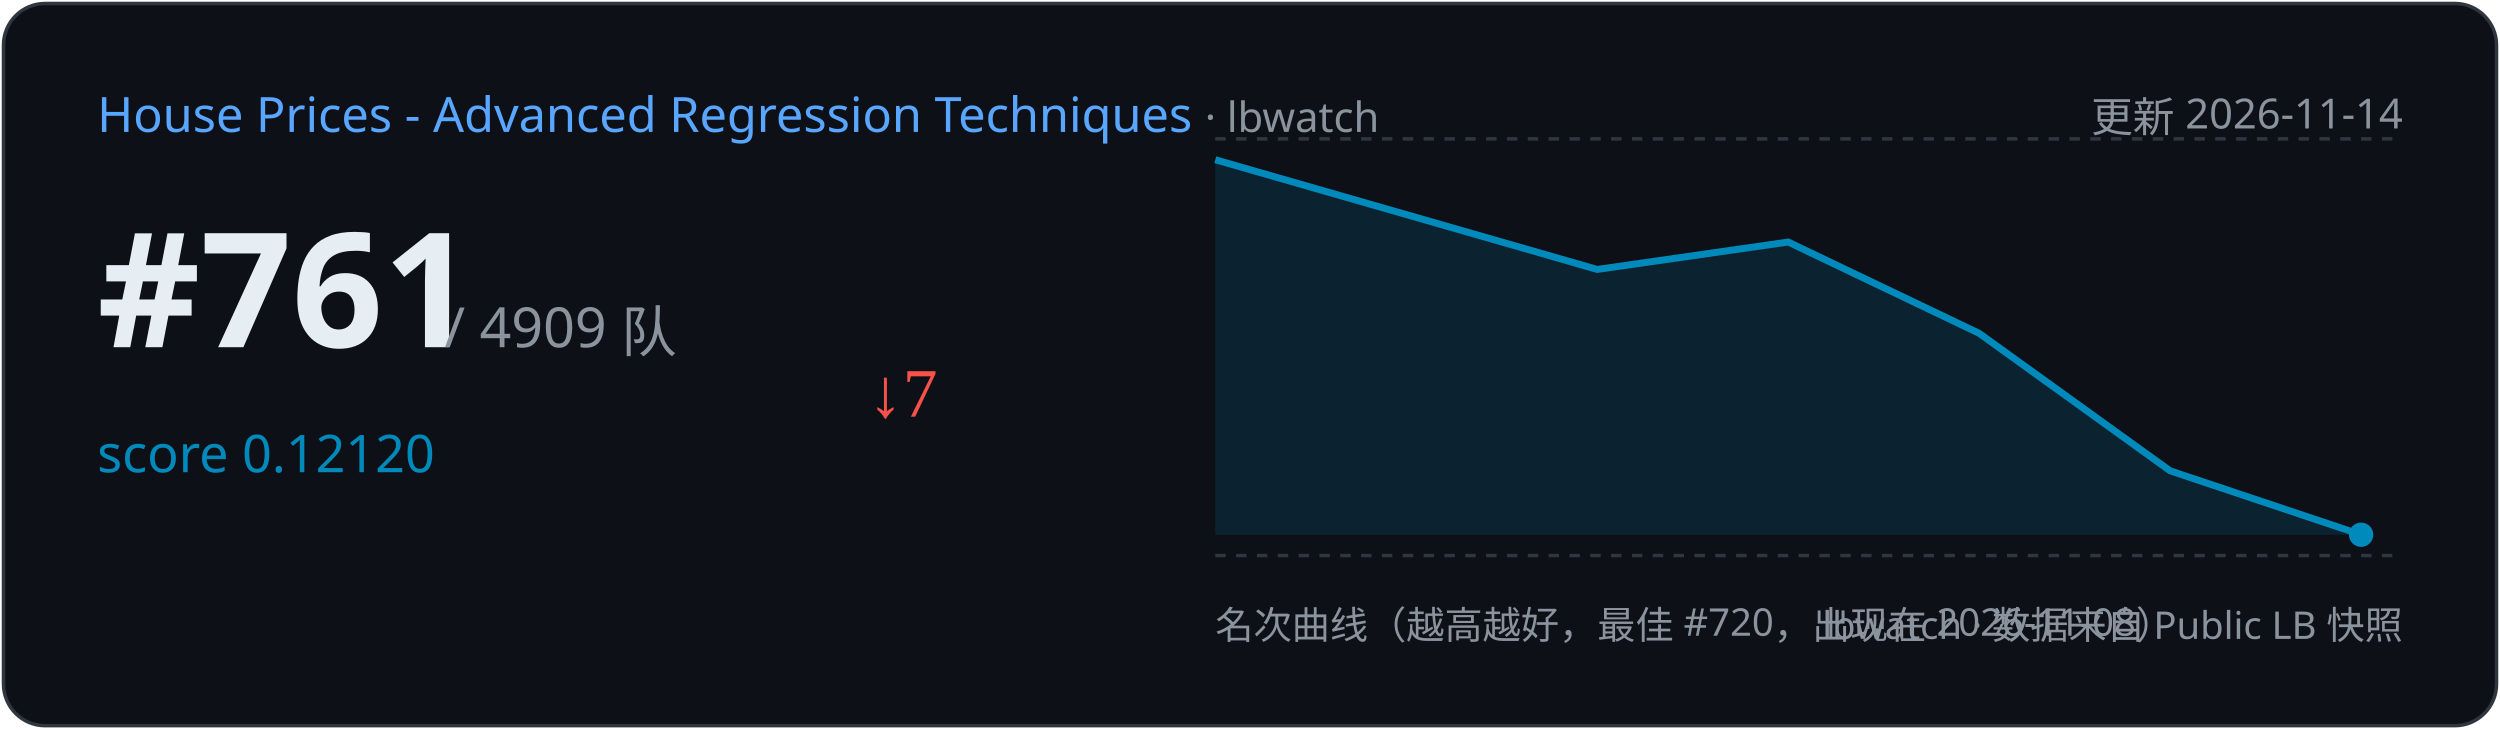
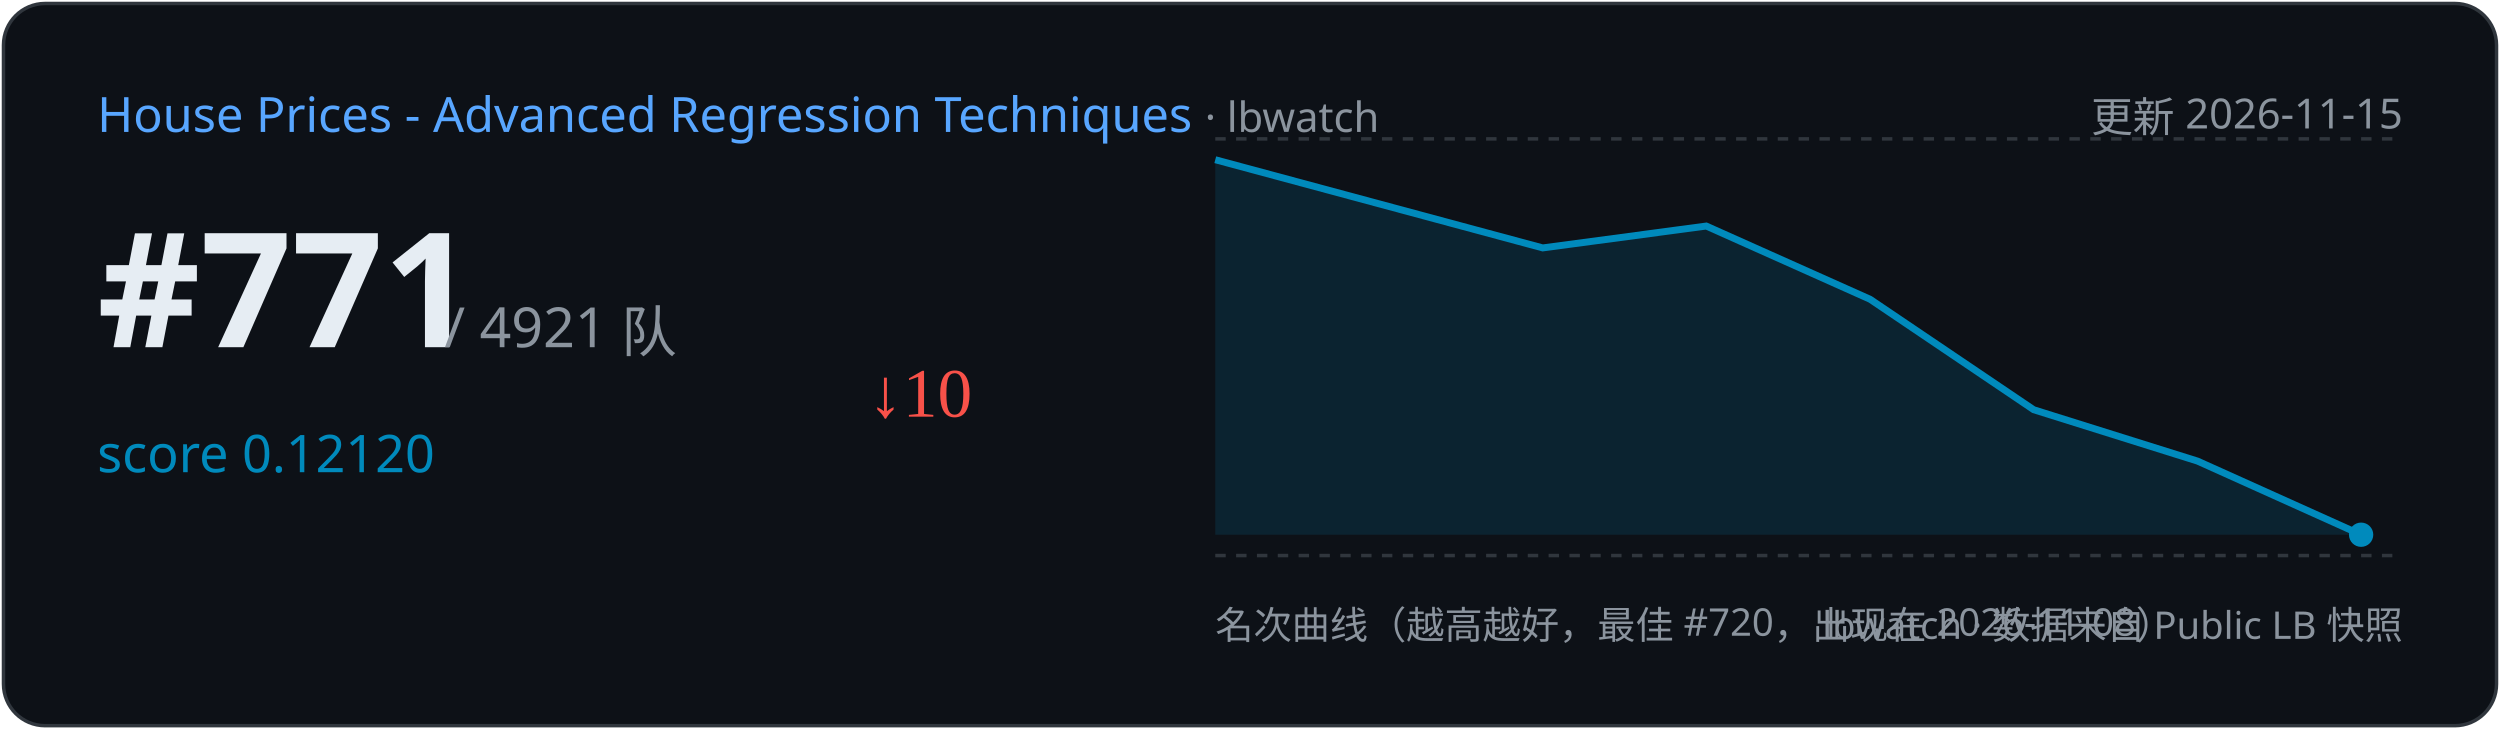
<svg xmlns="http://www.w3.org/2000/svg" width="720" height="210" viewBox="0 0 720 210">
  <rect x="1" y="1" width="718" height="208" rx="12" fill="#0d1117" stroke="#30363d" />
  <text x="28" y="38" font-family="Segoe UI,sans-serif" font-size="14" fill="#58a6ff">House Prices - Advanced Regression Techniques
    <tspan fill="#8b949e" font-size="12"> · lbwatch</tspan>
  </text>
-   <text x="692" y="38" text-anchor="end" font-family="Segoe UI,sans-serif" font-size="12" fill="#8b949e">更新 2026-11-14</text>
-   <text x="28" y="100" font-family="Segoe UI,sans-serif" font-size="46" font-weight="700" fill="#e6edf3">#761</text>
-   <text x="128" y="100" font-family="Segoe UI,sans-serif" font-size="16" fill="#8b949e">/ 4909 队</text>
+   <text x="692" y="38" text-anchor="end" font-family="Segoe UI,sans-serif" font-size="12" fill="#8b949e">更新 2026-11-15</text>
+   <text x="28" y="100" font-family="Segoe UI,sans-serif" font-size="46" font-weight="700" fill="#e6edf3">#771</text>
+   <text x="128" y="100" font-family="Segoe UI,sans-serif" font-size="16" fill="#8b949e">/ 4921 队</text>
  <text x="28" y="136" font-family="Segoe UI,sans-serif" font-size="15" fill="#008ABC">score 0.12120</text>
-   <text x="250" y="120" font-size="20" fill="#f85149">↓7</text>
+   <text x="250" y="120" font-size="20" fill="#f85149">↓10</text>
  <line x1="350" y1="40" x2="692" y2="40" stroke="#30363d" stroke-dasharray="3 3" />
  <line x1="350" y1="160" x2="692" y2="160" stroke="#30363d" stroke-dasharray="3 3" />
-   <path d="M350.0,46.0 L460.0,77.6 L515.0,69.7 L570.0,96.0 L625.0,135.6 L680.0,154.0 L680.0,154.0 L350.0,154 Z" fill="#008ABC" opacity="0.15" />
-   <polyline points="350.0,46.0 460.0,77.6 515.0,69.7 570.0,96.0 625.0,135.6 680.0,154.0" fill="none" stroke="#008ABC" stroke-width="2" />
+   <path d="M350.0,46.0 L444.3,71.4 L491.4,65.1 L538.6,86.2 L585.7,118.0 L632.9,132.8 L680.0,154.0 L680.0,154.0 L350.0,154 Z" fill="#008ABC" opacity="0.15" />
+   <polyline points="350.0,46.0 444.3,71.4 491.4,65.1 538.6,86.2 585.7,118.0 632.9,132.8 680.0,154.0" fill="none" stroke="#008ABC" stroke-width="2" />
  <circle cx="680.0" cy="154.0" r="3.5" fill="#008ABC" />
  <text x="350" y="184" font-family="Segoe UI,sans-serif" font-size="11" fill="#8b949e">名次曲线（越高越好，最佳 #720，出现在 2026-11-08）</text>
  <text x="692" y="184" text-anchor="end" font-family="Segoe UI,sans-serif" font-size="11" fill="#8b949e">lbwatch · 数据来自 Public LB 快照</text>
</svg>
